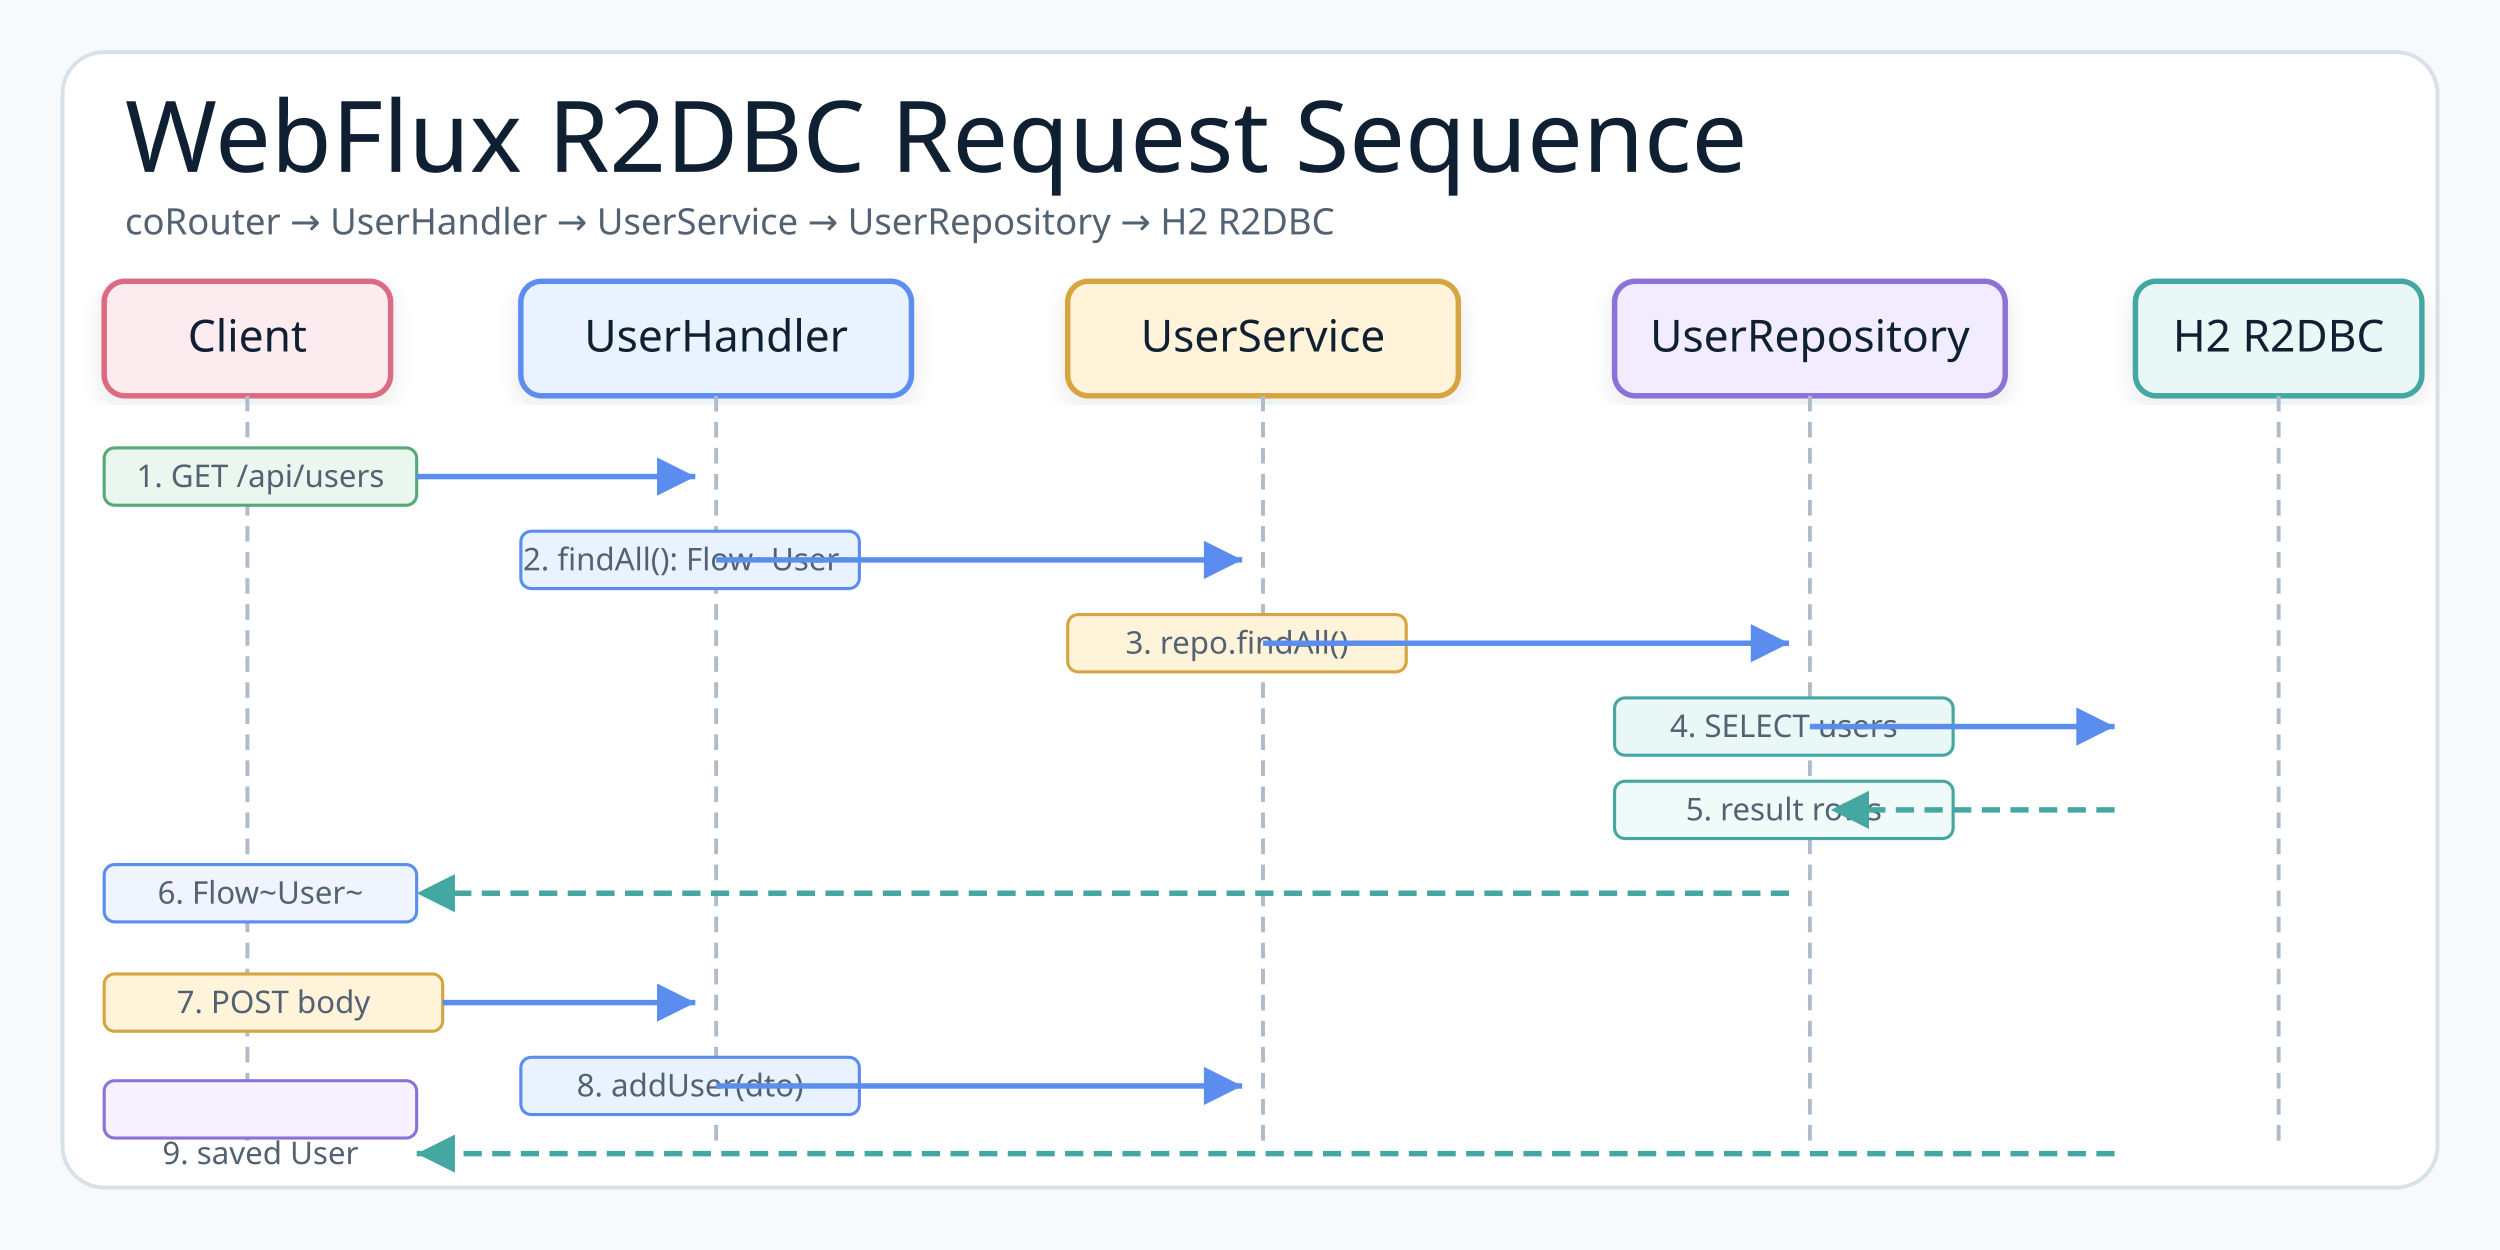
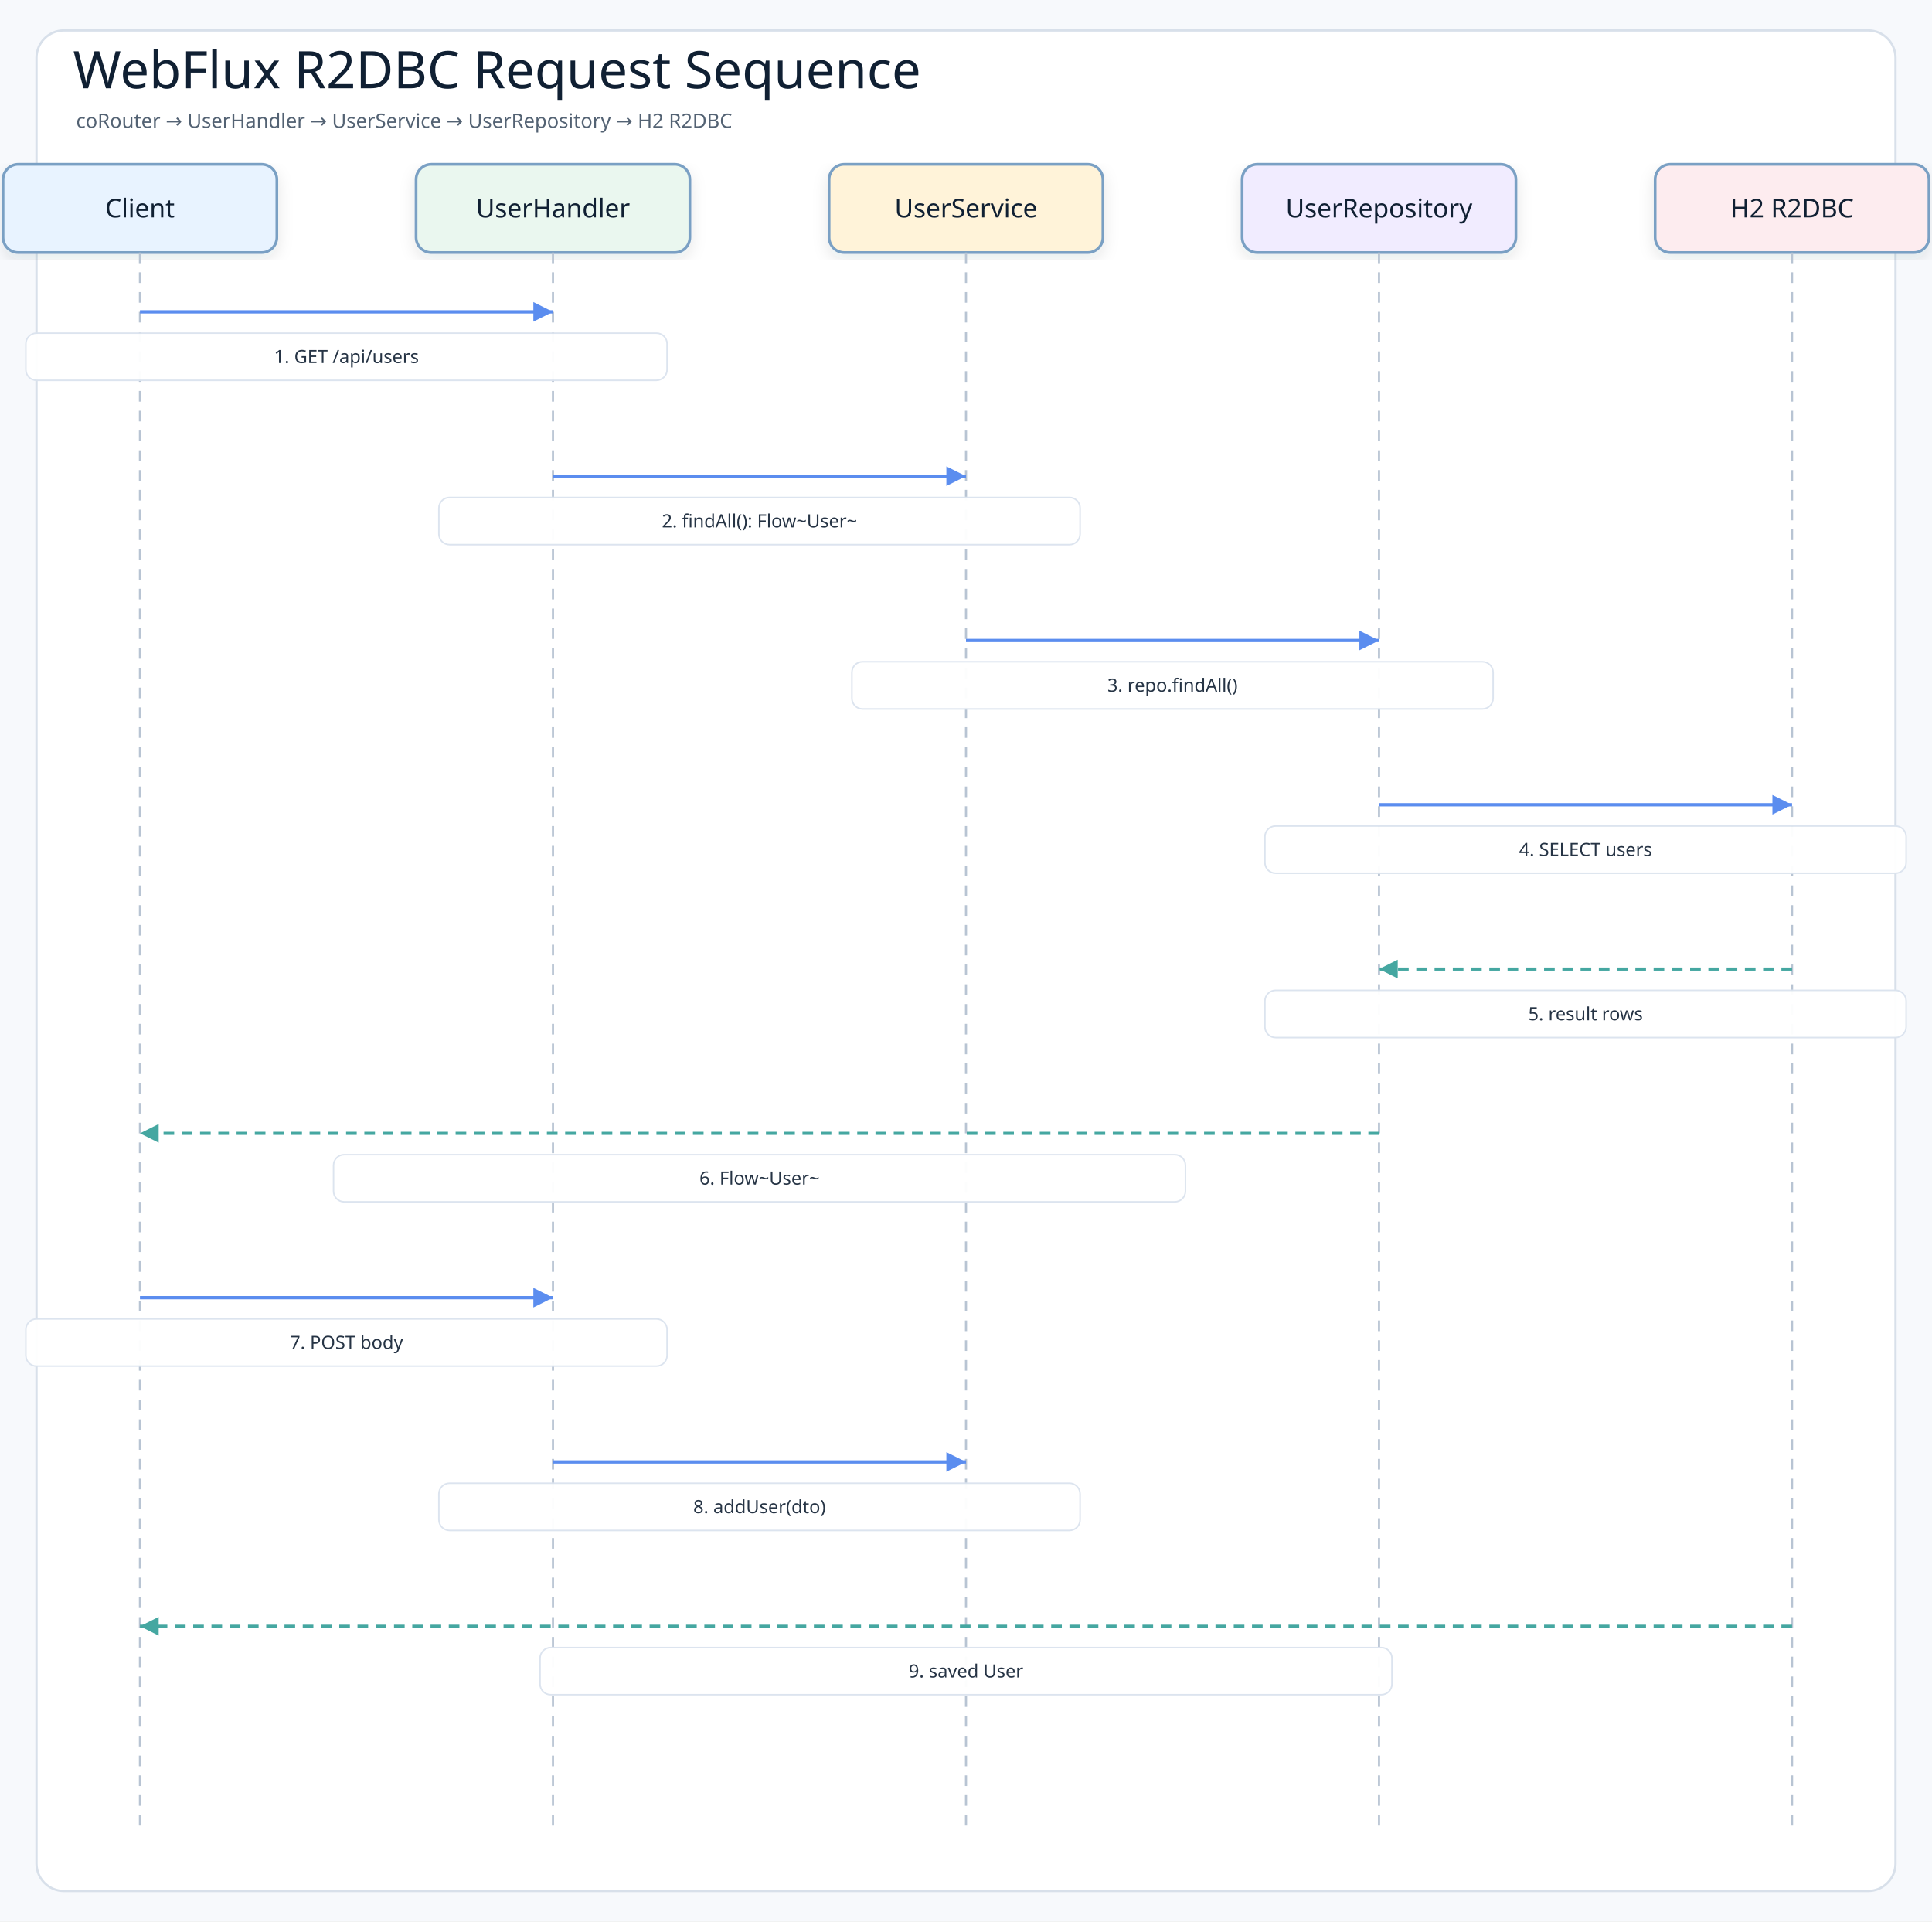
- <svg xmlns="http://www.w3.org/2000/svg" width="960" height="480" viewBox="0 0 960 480" role="img" aria-label="WebFlux R2DBC Request Sequence">
+ <svg xmlns="http://www.w3.org/2000/svg" width="1270" height="1263" viewBox="0 0 1270 1263" role="img" aria-label="WebFlux R2DBC Request Sequence">
  <defs>
    <filter id="shadow" x="-8%" y="-8%" width="116%" height="116%">
-       <feDropShadow dx="0" dy="3" stdDeviation="4" flood-color="#1f2937" flood-opacity="0.10" />
+       <feDropShadow dx="0" dy="4" stdDeviation="5" flood-color="#1f2937" flood-opacity="0.10" />
    </filter>
-     <marker id="arrowBlue" markerWidth="9" markerHeight="9" refX="8" refY="4.5" orient="auto" markerUnits="strokeWidth">
-       <path d="M1,1 L8,4.5 L1,8 Z" fill="#5B8DEF" />
+     <marker id="arrowBlue" markerWidth="8" markerHeight="8" refX="7" refY="4" orient="auto" markerUnits="strokeWidth">
+       <path d="M1 1 L7 4 L1 7 Z" fill="#5b8def" />
    </marker>
-     <marker id="arrowTeal" markerWidth="9" markerHeight="9" refX="8" refY="4.5" orient="auto" markerUnits="strokeWidth">
-       <path d="M1,1 L8,4.5 L1,8 Z" fill="#45A7A1" />
+     <marker id="arrowTeal" markerWidth="8" markerHeight="8" refX="7" refY="4" orient="auto" markerUnits="strokeWidth">
+       <path d="M1 1 L7 4 L1 7 Z" fill="#45a7a1" />
    </marker>
    <style>
-     .canvas{fill:#f7f9fc}.frame{fill:#fff;stroke:#d8e0ea;stroke-width:1.5}
-     .title{font-family:"Architects Daughter";font-size:38px;font-weight:400;fill:#102033}
-     .subtitle{font-family:"Comic Mono";font-size:14px;font-weight:400;fill:#536273}
-     .smallLabel{font-family:"Architects Daughter";font-size:21px;font-weight:400;fill:#102033}
-     .small{font-family:"Comic Mono";font-size:12px;font-weight:400;fill:#536273}
-     .card{stroke-width:2.1;filter:url(#shadow)}
-     .lifeline{stroke:#b0bbca;stroke-width:1.5;stroke-dasharray:6 4;fill:none}
-     .reqArrow{stroke:#5B8DEF;stroke-width:2.1;fill:none;marker-end:url(#arrowBlue)}
-     .rspArrow{stroke:#45A7A1;stroke-width:2.1;stroke-dasharray:7 4;fill:none;marker-end:url(#arrowTeal)}
+     .canvas{fill:#f7f9fc}
+     .frame{fill:#ffffff;stroke:#d8e0ea;stroke-width:1.5}
+     .title{font-family:"Architects Daughter";font-size:34px;fill:#102033}
+     .subtitle{font-family:"Comic Mono";font-size:13px;fill:#536273}
+     .actor{font-family:"Architects Daughter";font-size:17px;fill:#102033}
+     .message{font-family:"Comic Mono";font-size:12px;fill:#263445;paint-order:stroke;stroke:#ffffff;stroke-width:4px;stroke-linejoin:round}
+     .detail{font-family:"Comic Mono";font-size:11px;fill:#536273}
+     .lifeline{stroke:#b8c4d3;stroke-width:1.4;stroke-dasharray:7 6}
+     .call{stroke:#5b8def;stroke-width:2.15;fill:none;marker-end:url(#arrowBlue)}
+     .return{stroke:#45a7a1;stroke-width:2.05;stroke-dasharray:7 5;fill:none;marker-end:url(#arrowTeal)}
+     .box{stroke-width:1.8;filter:url(#shadow)}
  </style>
  </defs>
-   <rect class="canvas" width="960" height="480" />
-   <rect class="frame" x="24" y="20" width="912" height="436" rx="16" />
-   <text class="title" x="48" y="66">WebFlux R2DBC Request Sequence</text>
-   <text class="subtitle" x="48" y="90">coRouter → UserHandler → UserService → UserRepository → H2 R2DBC</text>
-   <rect class="card" x="40" y="108" width="110" height="44" rx="8" fill="#FDECEF" stroke="#DC6B82" />
-   <text class="smallLabel" style="font-size:17px" x="95" y="135" text-anchor="middle">Client</text>
-   <rect class="card" x="200" y="108" width="150" height="44" rx="8" fill="#E8F3FF" stroke="#5B8DEF" />
-   <text class="smallLabel" style="font-size:17px" x="275" y="135" text-anchor="middle">UserHandler</text>
-   <rect class="card" x="410" y="108" width="150" height="44" rx="8" fill="#FFF3D9" stroke="#D6A441" />
-   <text class="smallLabel" style="font-size:17px" x="485" y="135" text-anchor="middle">UserService</text>
-   <rect class="card" x="620" y="108" width="150" height="44" rx="8" fill="#F1ECFF" stroke="#8A72D6" />
-   <text class="smallLabel" style="font-size:17px" x="695" y="135" text-anchor="middle">UserRepository</text>
-   <rect class="card" x="820" y="108" width="110" height="44" rx="8" fill="#E9F7F6" stroke="#45A7A1" />
-   <text class="smallLabel" style="font-size:17px" x="875" y="135" text-anchor="middle">H2 R2DBC</text>
-   <line class="lifeline" x1="95" y1="152" x2="95" y2="440" />
-   <line class="lifeline" x1="275" y1="152" x2="275" y2="440" />
-   <line class="lifeline" x1="485" y1="152" x2="485" y2="440" />
-   <line class="lifeline" x1="695" y1="152" x2="695" y2="440" />
-   <line class="lifeline" x1="875" y1="152" x2="875" y2="440" />
-   <rect fill="#EAF7EF" stroke="#58A978" stroke-width="1.2" x="40" y="172" width="120" height="22" rx="4" />
-   <text class="small" x="100" y="187" text-anchor="middle">1. GET /api/users</text>
-   <line class="reqArrow" x1="160" y1="183" x2="267" y2="183" />
-   <rect fill="#E8F3FF" stroke="#5B8DEF" stroke-width="1.2" x="200" y="204" width="130" height="22" rx="4" />
-   <text class="small" x="265" y="219" text-anchor="middle">2. findAll(): Flow~User~</text>
-   <line class="reqArrow" x1="275" y1="215" x2="477" y2="215" />
-   <rect fill="#FFF3D9" stroke="#D6A441" stroke-width="1.2" x="410" y="236" width="130" height="22" rx="4" />
-   <text class="small" x="475" y="251" text-anchor="middle">3. repo.findAll()</text>
-   <line class="reqArrow" x1="485" y1="247" x2="687" y2="247" />
-   <rect fill="#E9F7F6" stroke="#45A7A1" stroke-width="1.2" x="620" y="268" width="130" height="22" rx="4" />
-   <text class="small" x="685" y="283" text-anchor="middle">4. SELECT users</text>
-   <line class="reqArrow" x1="695" y1="279" x2="812" y2="279" />
-   <rect fill="#f0faf8" stroke="#45A7A1" stroke-width="1.2" x="620" y="300" width="130" height="22" rx="4" />
-   <text class="small" x="685" y="315" text-anchor="middle">5. result rows</text>
-   <line class="rspArrow" x1="812" y1="311" x2="703" y2="311" />
-   <rect fill="#f0f4ff" stroke="#5B8DEF" stroke-width="1.2" x="40" y="332" width="120" height="22" rx="4" />
-   <text class="small" x="100" y="347" text-anchor="middle">6. Flow~User~</text>
-   <line class="rspArrow" x1="687" y1="343" x2="160" y2="343" />
-   <rect fill="#FFF3D9" stroke="#D6A441" stroke-width="1.2" x="40" y="374" width="130" height="22" rx="4" />
-   <text class="small" x="105" y="389" text-anchor="middle">7. POST body</text>
-   <line class="reqArrow" x1="170" y1="385" x2="267" y2="385" />
-   <rect fill="#E8F3FF" stroke="#5B8DEF" stroke-width="1.2" x="200" y="406" width="130" height="22" rx="4" />
-   <text class="small" x="265" y="421" text-anchor="middle">8. addUser(dto)</text>
-   <line class="reqArrow" x1="275" y1="417" x2="477" y2="417" />
-   <rect fill="#f7f2ff" stroke="#8A72D6" stroke-width="1.2" x="40" y="415" width="120" height="22" rx="4" />
-   <text class="small" x="100" y="447" text-anchor="middle">9. saved User</text>
-   <line class="rspArrow" x1="812" y1="443" x2="160" y2="443" />
+   <rect class="canvas" width="1270" height="1263" />
+   <rect class="frame" x="24" y="20" width="1222" height="1223" rx="18" />
+   <text class="title" x="48" y="58">WebFlux R2DBC Request Sequence</text>
+   <text class="subtitle" x="50" y="84">coRouter → UserHandler → UserService → UserRepository → H2 R2DBC</text>
+   <rect class="box" x="2" y="108" width="180" height="58" rx="10" fill="#e8f3ff" stroke="#7aa0c4" />
+   <text class="actor" x="92" y="137" text-anchor="middle" dominant-baseline="middle">Client</text>
+   <line class="lifeline" x1="92" y1="166" x2="92" y2="1205" />
+   <rect class="box" x="273.5" y="108" width="180" height="58" rx="10" fill="#eaf7ef" stroke="#7aa0c4" />
+   <text class="actor" x="363.5" y="137" text-anchor="middle" dominant-baseline="middle">UserHandler</text>
+   <line class="lifeline" x1="363.5" y1="166" x2="363.5" y2="1205" />
+   <rect class="box" x="545" y="108" width="180" height="58" rx="10" fill="#fff3d9" stroke="#7aa0c4" />
+   <text class="actor" x="635" y="137" text-anchor="middle" dominant-baseline="middle">UserService</text>
+   <line class="lifeline" x1="635" y1="166" x2="635" y2="1205" />
+   <rect class="box" x="816.5" y="108" width="180" height="58" rx="10" fill="#f1ecff" stroke="#7aa0c4" />
+   <text class="actor" x="906.5" y="137" text-anchor="middle" dominant-baseline="middle">UserRepository</text>
+   <line class="lifeline" x1="906.5" y1="166" x2="906.5" y2="1205" />
+   <rect class="box" x="1088" y="108" width="180" height="58" rx="10" fill="#fdecef" stroke="#7aa0c4" />
+   <text class="actor" x="1178" y="137" text-anchor="middle" dominant-baseline="middle">H2 R2DBC</text>
+   <line class="lifeline" x1="1178" y1="166" x2="1178" y2="1205" />
+   <path class="call" d="M92 205 L363.5 205" />
+   <rect class="message-label" x="17" y="219" width="421.5" height="31" rx="7" fill="#ffffff" opacity="0.96" stroke="#dbe3ee" />
+   <text class="message" x="227.75" y="234.5" text-anchor="middle" dominant-baseline="middle">1. GET /api/users</text>
+   <path class="call" d="M363.5 313 L635 313" />
+   <rect class="message-label" x="288.5" y="327" width="421.5" height="31" rx="7" fill="#ffffff" opacity="0.96" stroke="#dbe3ee" />
+   <text class="message" x="499.25" y="342.5" text-anchor="middle" dominant-baseline="middle">2. findAll(): Flow~User~</text>
+   <path class="call" d="M635 421 L906.5 421" />
+   <rect class="message-label" x="560" y="435" width="421.5" height="31" rx="7" fill="#ffffff" opacity="0.96" stroke="#dbe3ee" />
+   <text class="message" x="770.75" y="450.5" text-anchor="middle" dominant-baseline="middle">3. repo.findAll()</text>
+   <path class="call" d="M906.5 529 L1178 529" />
+   <rect class="message-label" x="831.5" y="543" width="421.5" height="31" rx="7" fill="#ffffff" opacity="0.96" stroke="#dbe3ee" />
+   <text class="message" x="1042.25" y="558.5" text-anchor="middle" dominant-baseline="middle">4. SELECT users</text>
+   <path class="return" d="M1178 637 L906.5 637" />
+   <rect class="message-label" x="831.5" y="651" width="421.5" height="31" rx="7" fill="#ffffff" opacity="0.96" stroke="#dbe3ee" />
+   <text class="message" x="1042.25" y="666.5" text-anchor="middle" dominant-baseline="middle">5. result rows</text>
+   <path class="return" d="M906.5 745 L92 745" />
+   <rect class="message-label" x="219.25" y="759" width="560" height="31" rx="7" fill="#ffffff" opacity="0.96" stroke="#dbe3ee" />
+   <text class="message" x="499.25" y="774.5" text-anchor="middle" dominant-baseline="middle">6. Flow~User~</text>
+   <path class="call" d="M92 853 L363.5 853" />
+   <rect class="message-label" x="17" y="867" width="421.5" height="31" rx="7" fill="#ffffff" opacity="0.96" stroke="#dbe3ee" />
+   <text class="message" x="227.75" y="882.5" text-anchor="middle" dominant-baseline="middle">7. POST body</text>
+   <path class="call" d="M363.5 961 L635 961" />
+   <rect class="message-label" x="288.5" y="975" width="421.5" height="31" rx="7" fill="#ffffff" opacity="0.96" stroke="#dbe3ee" />
+   <text class="message" x="499.25" y="990.5" text-anchor="middle" dominant-baseline="middle">8. addUser(dto)</text>
+   <path class="return" d="M1178 1069 L92 1069" />
+   <rect class="message-label" x="355" y="1083" width="560" height="31" rx="7" fill="#ffffff" opacity="0.96" stroke="#dbe3ee" />
+   <text class="message" x="635" y="1098.5" text-anchor="middle" dominant-baseline="middle">9. saved User</text>
</svg>
